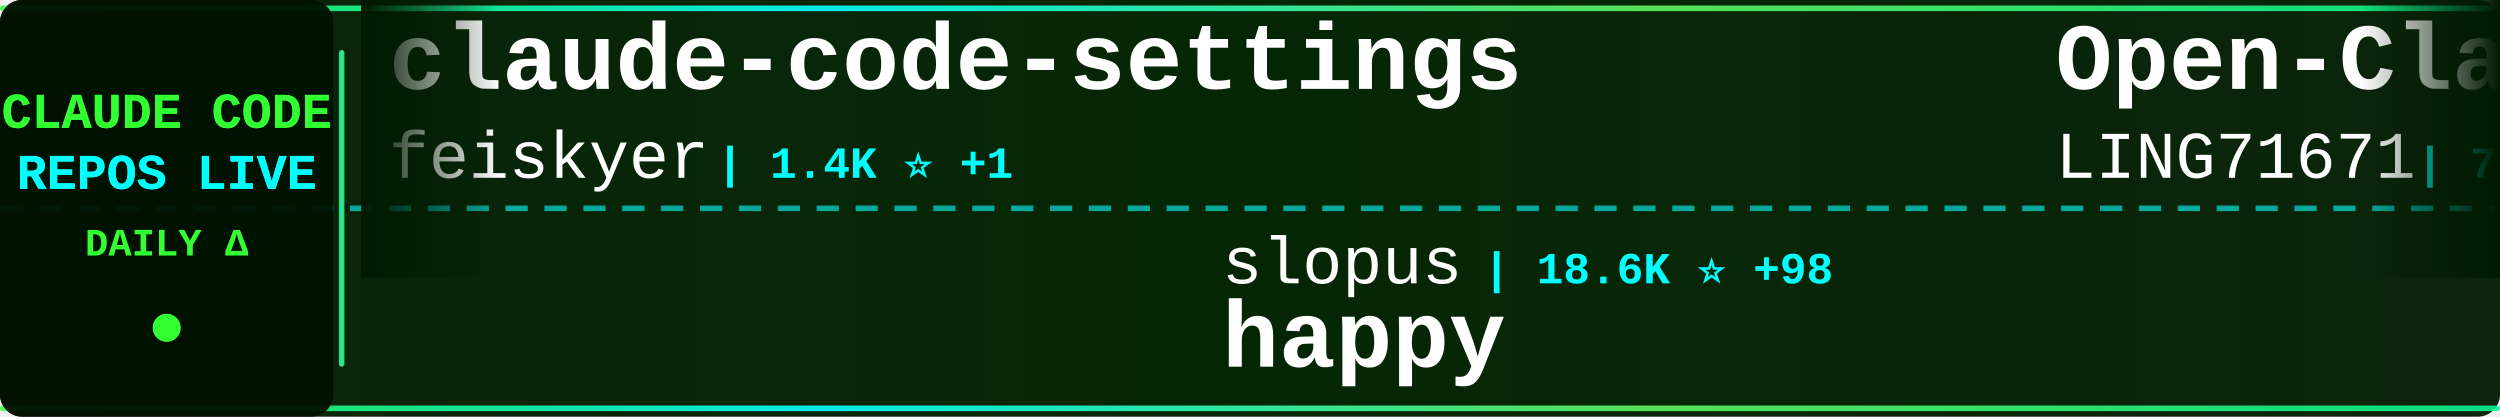
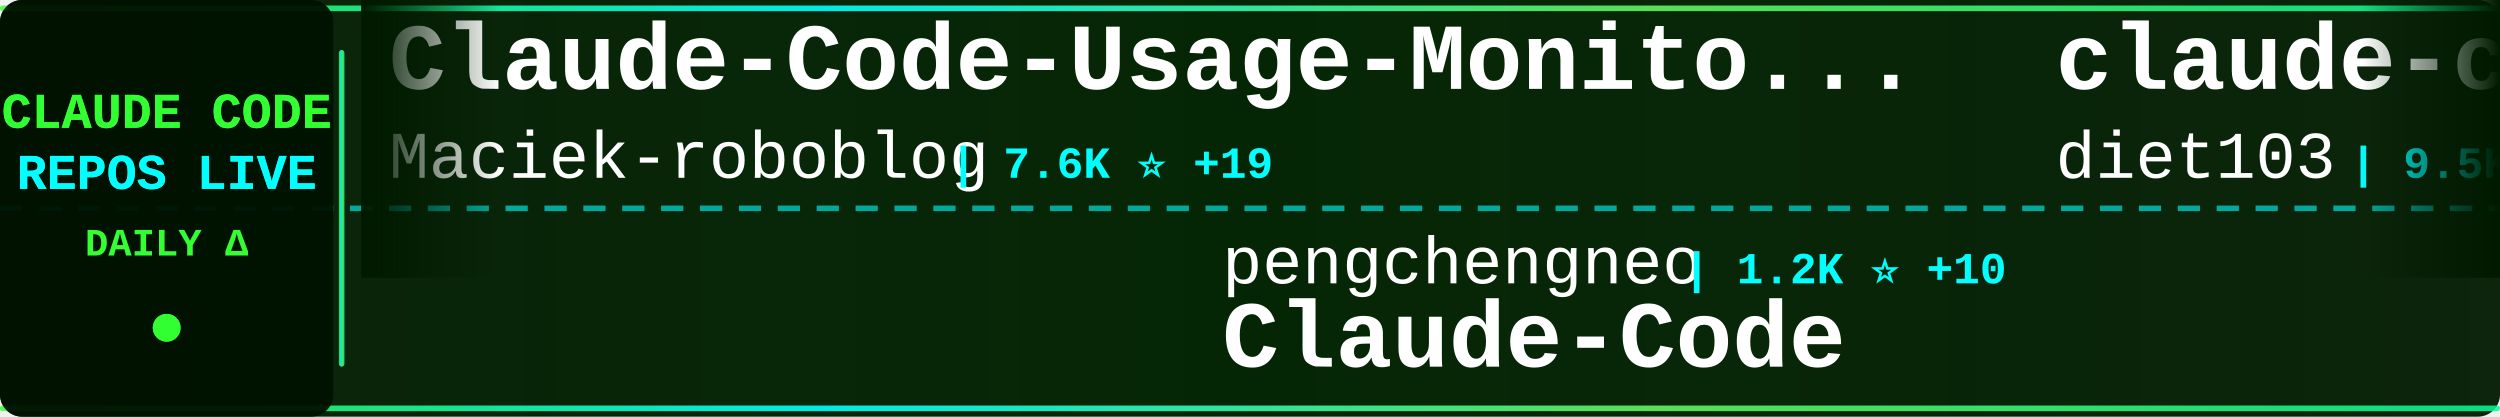
<svg xmlns="http://www.w3.org/2000/svg" width="900" height="150">
  <defs>
    <linearGradient id="tickerBg" x1="0%" y1="0%" x2="100%" y2="0%">
      <stop offset="0%" style="stop-color:#001a00;stop-opacity:0.95" />
      <stop offset="50%" style="stop-color:#002200;stop-opacity:0.98" />
      <stop offset="100%" style="stop-color:#001a00;stop-opacity:0.95" />
    </linearGradient>
    <linearGradient id="borderGrad" x1="0%" y1="0%" x2="100%" y2="0%">
      <stop offset="0%" style="stop-color:#33ff33;stop-opacity:0.85">
        <animate attributeName="stop-opacity" values="0.85;1;0.85" dur="2s" repeatCount="indefinite" />
      </stop>
      <stop offset="33%" style="stop-color:#00ffff;stop-opacity:0.9">
        <animate attributeName="stop-opacity" values="0.9;1;0.9" dur="2.2s" repeatCount="indefinite" />
      </stop>
      <stop offset="66%" style="stop-color:#66ff66;stop-opacity:0.85">
        <animate attributeName="stop-opacity" values="0.85;1;0.85" dur="1.8s" repeatCount="indefinite" />
      </stop>
      <stop offset="100%" style="stop-color:#00ff99;stop-opacity:0.85">
        <animate attributeName="stop-opacity" values="0.85;1;0.85" dur="2s" repeatCount="indefinite" />
      </stop>
    </linearGradient>
    <filter id="textGlow">
      <feGaussianBlur stdDeviation="0.1" result="coloredBlur" />
      <feMerge>
        <feMergeNode in="coloredBlur" />
        <feMergeNode in="SourceGraphic" />
      </feMerge>
    </filter>
    <filter id="metricGlow">
      <feGaussianBlur stdDeviation="0.2" result="coloredBlur" />
      <feMerge>
        <feMergeNode in="coloredBlur" />
        <feMergeNode in="SourceGraphic" />
      </feMerge>
    </filter>
    <linearGradient id="leftFade" x1="0%" y1="0%" x2="100%" y2="0%">
      <stop offset="0%" style="stop-color:#001a00;stop-opacity:1" />
      <stop offset="100%" style="stop-color:#001a00;stop-opacity:0" />
    </linearGradient>
    <linearGradient id="rightFade" x1="0%" y1="0%" x2="100%" y2="0%">
      <stop offset="0%" style="stop-color:#001a00;stop-opacity:0" />
      <stop offset="100%" style="stop-color:#001a00;stop-opacity:1" />
    </linearGradient>
  </defs>
  <rect width="900" height="150" fill="url(#tickerBg)" rx="8" />
  <rect x="0" y="2" width="900" height="2" fill="url(#borderGrad)" rx="1" />
  <rect x="0" y="146" width="900" height="2" fill="url(#borderGrad)" rx="1" />
  <line x1="0" y1="75" x2="900" y2="75" stroke="#00ffff" stroke-width="2" stroke-dasharray="8 6" opacity="0.6" />
  <rect x="0" y="0" width="120" height="150" fill="#001100" opacity="0.95" rx="8" />
  <text x="60" y="46" font-family="'Courier New', monospace" font-size="18" font-weight="bold" fill="#33ff33" text-anchor="middle" filter="url(#textGlow)">
    CLAUDE CODE
  </text>
  <text x="60" y="68" font-family="'Courier New', monospace" font-size="18" font-weight="bold" fill="#00ffff" text-anchor="middle" filter="url(#textGlow)">
    REPOS LIVE
  </text>
  <text x="60" y="92" font-family="'Courier New', monospace" font-size="14" font-weight="bold" fill="#33ff33" text-anchor="middle">
    DAILY Δ
  </text>
  <circle cx="60" cy="118" r="5" fill="#33ff33" filter="url(#metricGlow)">
    <animate attributeName="r" values="4;6;4" dur="1.5s" repeatCount="indefinite" />
    <animate attributeName="opacity" values="0.6;1;0.6" dur="1.5s" repeatCount="indefinite" />
  </circle>
  <rect x="122" y="18" width="2" height="114" fill="url(#borderGrad)" rx="1" />
  <clipPath id="tickerClip">
    <rect x="130" y="0" width="770" height="150" />
  </clipPath>
  <g clip-path="url(#tickerClip)">
    <g id="tickerItems">
      <animateTransform attributeName="transform" attributeType="XML" type="translate" from="0 0" to="-3000 0" dur="54s" repeatCount="indefinite" />
      <g transform="translate(0, 0)">
-         <text x="140" y="32" font-family="'Courier New', monospace" font-size="34" font-weight="bold" fill="#ffffff">claude-code-settings</text>
-         <text x="140" y="64" font-family="'Courier New', monospace" font-size="24" font-weight="normal" fill="#ffffff" opacity="1.0">feiskyer</text>
-         <text x="258" y="64" font-family="'Courier New', monospace" font-size="16" font-weight="bold" fill="#00ffff"> | 1.4K ⭐ +1</text>
+         <text x="140" y="32" font-family="'Courier New', monospace" font-size="34" font-weight="bold" fill="#ffffff">Claude-Code-Usage-Monito...</text>
+         <text x="140" y="64" font-family="'Courier New', monospace" font-size="24" font-weight="normal" fill="#ffffff" opacity="1.0">Maciek-roboblog</text>
+         <text x="342" y="64" font-family="'Courier New', monospace" font-size="16" font-weight="bold" fill="#00ffff"> | 7.6K ⭐ +19</text>
      </g>
      <g transform="translate(300, 0)">
-         <text x="140" y="102" font-family="'Courier New', monospace" font-size="24" font-weight="normal" fill="#ffffff" opacity="1.0">slopus</text>
-         <text x="234" y="102" font-family="'Courier New', monospace" font-size="16" font-weight="bold" fill="#00ffff"> | 18.6K ⭐ +98</text>
-         <text x="140" y="132" font-family="'Courier New', monospace" font-size="34" font-weight="bold" fill="#ffffff">happy</text>
+         <text x="140" y="102" font-family="'Courier New', monospace" font-size="24" font-weight="normal" fill="#ffffff" opacity="1.0">pengchengneo</text>
+         <text x="306" y="102" font-family="'Courier New', monospace" font-size="16" font-weight="bold" fill="#00ffff"> | 1.2K ⭐ +10</text>
+         <text x="140" y="132" font-family="'Courier New', monospace" font-size="34" font-weight="bold" fill="#ffffff">Claude-Code</text>
      </g>
      <g transform="translate(600, 0)">
-         <text x="140" y="32" font-family="'Courier New', monospace" font-size="34" font-weight="bold" fill="#ffffff">Open-ClaudeCode</text>
-         <text x="140" y="64" font-family="'Courier New', monospace" font-size="24" font-weight="normal" fill="#ffffff" opacity="1.0">LING71671</text>
-         <text x="270" y="64" font-family="'Courier New', monospace" font-size="16" font-weight="bold" fill="#00ffff"> | 750 ⭐ +2</text>
+         <text x="140" y="32" font-family="'Courier New', monospace" font-size="34" font-weight="bold" fill="#ffffff">claude-code-infrastructu...</text>
+         <text x="140" y="64" font-family="'Courier New', monospace" font-size="24" font-weight="normal" fill="#ffffff" opacity="1.0">diet103</text>
+         <text x="246" y="64" font-family="'Courier New', monospace" font-size="16" font-weight="bold" fill="#00ffff"> | 9.5K ⭐ +6</text>
      </g>
      <g transform="translate(900, 0)">
-         <text x="140" y="102" font-family="'Courier New', monospace" font-size="24" font-weight="normal" fill="#ffffff" opacity="1.0">Cranot</text>
-         <text x="234" y="102" font-family="'Courier New', monospace" font-size="16" font-weight="bold" fill="#00ffff"> | 2.6K ⭐ +7</text>
-         <text x="140" y="132" font-family="'Courier New', monospace" font-size="34" font-weight="bold" fill="#ffffff">claude-code-guide</text>
+         <text x="140" y="102" font-family="'Courier New', monospace" font-size="24" font-weight="normal" fill="#ffffff" opacity="1.0">anthropics</text>
+         <text x="282" y="102" font-family="'Courier New', monospace" font-size="16" font-weight="bold" fill="#00ffff"> | 800 ⭐ +3</text>
+         <text x="140" y="132" font-family="'Courier New', monospace" font-size="34" font-weight="bold" fill="#ffffff">claude-code-base-action</text>
      </g>
      <g transform="translate(1200, 0)">
-         <text x="140" y="32" font-family="'Courier New', monospace" font-size="34" font-weight="bold" fill="#ffffff">ralph</text>
-         <text x="140" y="64" font-family="'Courier New', monospace" font-size="24" font-weight="normal" fill="#ffffff" opacity="1.0">snarktank</text>
-         <text x="270" y="64" font-family="'Courier New', monospace" font-size="16" font-weight="bold" fill="#00ffff"> | 17.1K ⭐ +82</text>
+         <text x="140" y="32" font-family="'Courier New', monospace" font-size="34" font-weight="bold" fill="#ffffff">claude-code-tips</text>
+         <text x="140" y="64" font-family="'Courier New', monospace" font-size="24" font-weight="normal" fill="#ffffff" opacity="1.0">ykdojo</text>
+         <text x="234" y="64" font-family="'Courier New', monospace" font-size="16" font-weight="bold" fill="#00ffff"> | 7.8K ⭐ +24</text>
      </g>
      <g transform="translate(1500, 0)">
-         <text x="140" y="102" font-family="'Courier New', monospace" font-size="24" font-weight="normal" fill="#ffffff" opacity="1.0">ghuntley</text>
-         <text x="258" y="102" font-family="'Courier New', monospace" font-size="16" font-weight="bold" fill="#00ffff"> | 972 ⭐</text>
-         <text x="140" y="132" font-family="'Courier New', monospace" font-size="34" font-weight="bold" fill="#ffffff">claude-code-source-code-...</text>
-       </g>
-       <g transform="translate(1800, 0)">
-         <text x="140" y="32" font-family="'Courier New', monospace" font-size="34" font-weight="bold" fill="#ffffff">my-claude-code-setup</text>
-         <text x="140" y="64" font-family="'Courier New', monospace" font-size="24" font-weight="normal" fill="#ffffff" opacity="1.0">centminmod</text>
-         <text x="282" y="64" font-family="'Courier New', monospace" font-size="16" font-weight="bold" fill="#00ffff"> | 2.2K ⭐ +3</text>
-       </g>
-       <g transform="translate(2100, 0)">
-         <text x="140" y="102" font-family="'Courier New', monospace" font-size="24" font-weight="normal" fill="#ffffff" opacity="1.0">anthropics</text>
-         <text x="282" y="102" font-family="'Courier New', monospace" font-size="16" font-weight="bold" fill="#00ffff"> | 4.3K ⭐ +13</text>
-         <text x="140" y="132" font-family="'Courier New', monospace" font-size="34" font-weight="bold" fill="#ffffff">claude-code-security-rev...</text>
-       </g>
-       <g transform="translate(2400, 0)">
-         <text x="140" y="32" font-family="'Courier New', monospace" font-size="34" font-weight="bold" fill="#ffffff">claude-code-cli</text>
-         <text x="140" y="64" font-family="'Courier New', monospace" font-size="24" font-weight="normal" fill="#ffffff" opacity="1.0">huangserva</text>
-         <text x="282" y="64" font-family="'Courier New', monospace" font-size="16" font-weight="bold" fill="#00ffff"> | 552 ⭐</text>
-       </g>
-       <g transform="translate(2700, 0)">
        <text x="140" y="102" font-family="'Courier New', monospace" font-size="24" font-weight="normal" fill="#ffffff" opacity="1.0">fazxes</text>
        <text x="234" y="102" font-family="'Courier New', monospace" font-size="16" font-weight="bold" fill="#00ffff"> | 207 ⭐</text>
        <text x="140" y="132" font-family="'Courier New', monospace" font-size="34" font-weight="bold" fill="#ffffff">Claude-code</text>
      </g>
+       <g transform="translate(1800, 0)">
+         <text x="140" y="32" font-family="'Courier New', monospace" font-size="34" font-weight="bold" fill="#ffffff">claude-code-guide</text>
+         <text x="140" y="64" font-family="'Courier New', monospace" font-size="24" font-weight="normal" fill="#ffffff" opacity="1.0">Cranot</text>
+         <text x="234" y="64" font-family="'Courier New', monospace" font-size="16" font-weight="bold" fill="#00ffff"> | 2.6K ⭐ +6</text>
+       </g>
+       <g transform="translate(2100, 0)">
+         <text x="140" y="102" font-family="'Courier New', monospace" font-size="24" font-weight="normal" fill="#ffffff" opacity="1.0">AICoderTudou</text>
+         <text x="306" y="102" font-family="'Courier New', monospace" font-size="16" font-weight="bold" fill="#00ffff"> | 485 ⭐ +2</text>
+         <text x="140" y="132" font-family="'Courier New', monospace" font-size="34" font-weight="bold" fill="#ffffff">claude-code-tudou</text>
+       </g>
+       <g transform="translate(2400, 0)">
+         <text x="140" y="32" font-family="'Courier New', monospace" font-size="34" font-weight="bold" fill="#ffffff">claude-code-rust</text>
+         <text x="140" y="64" font-family="'Courier New', monospace" font-size="24" font-weight="normal" fill="#ffffff" opacity="1.0">lorryjovens-hub</text>
+         <text x="342" y="64" font-family="'Courier New', monospace" font-size="16" font-weight="bold" fill="#00ffff"> | 1.4K ⭐ +13</text>
+       </g>
+       <g transform="translate(2700, 0)">
+         <text x="140" y="102" font-family="'Courier New', monospace" font-size="24" font-weight="normal" fill="#ffffff" opacity="1.0">andrew-kramer-inno</text>
+         <text x="378" y="102" font-family="'Courier New', monospace" font-size="16" font-weight="bold" fill="#00ffff"> | 573 ⭐ +3</text>
+         <text x="140" y="132" font-family="'Courier New', monospace" font-size="34" font-weight="bold" fill="#ffffff">claude-code-source-build</text>
+       </g>
      <g transform="translate(3000, 0)">
-         <text x="140" y="32" font-family="'Courier New', monospace" font-size="34" font-weight="bold" fill="#ffffff">claude-code-settings</text>
-         <text x="140" y="64" font-family="'Courier New', monospace" font-size="24" font-weight="normal" fill="#ffffff" opacity="1.0">feiskyer</text>
-         <text x="258" y="64" font-family="'Courier New', monospace" font-size="16" font-weight="bold" fill="#00ffff"> | 1.4K ⭐ +1</text>
+         <text x="140" y="32" font-family="'Courier New', monospace" font-size="34" font-weight="bold" fill="#ffffff">Claude-Code-Usage-Monito...</text>
+         <text x="140" y="64" font-family="'Courier New', monospace" font-size="24" font-weight="normal" fill="#ffffff" opacity="1.0">Maciek-roboblog</text>
+         <text x="342" y="64" font-family="'Courier New', monospace" font-size="16" font-weight="bold" fill="#00ffff"> | 7.6K ⭐ +19</text>
      </g>
      <g transform="translate(3300, 0)">
-         <text x="140" y="102" font-family="'Courier New', monospace" font-size="24" font-weight="normal" fill="#ffffff" opacity="1.0">slopus</text>
-         <text x="234" y="102" font-family="'Courier New', monospace" font-size="16" font-weight="bold" fill="#00ffff"> | 18.6K ⭐ +98</text>
-         <text x="140" y="132" font-family="'Courier New', monospace" font-size="34" font-weight="bold" fill="#ffffff">happy</text>
+         <text x="140" y="102" font-family="'Courier New', monospace" font-size="24" font-weight="normal" fill="#ffffff" opacity="1.0">pengchengneo</text>
+         <text x="306" y="102" font-family="'Courier New', monospace" font-size="16" font-weight="bold" fill="#00ffff"> | 1.2K ⭐ +10</text>
+         <text x="140" y="132" font-family="'Courier New', monospace" font-size="34" font-weight="bold" fill="#ffffff">Claude-Code</text>
      </g>
      <g transform="translate(3600, 0)">
-         <text x="140" y="32" font-family="'Courier New', monospace" font-size="34" font-weight="bold" fill="#ffffff">Open-ClaudeCode</text>
-         <text x="140" y="64" font-family="'Courier New', monospace" font-size="24" font-weight="normal" fill="#ffffff" opacity="1.0">LING71671</text>
-         <text x="270" y="64" font-family="'Courier New', monospace" font-size="16" font-weight="bold" fill="#00ffff"> | 750 ⭐ +2</text>
+         <text x="140" y="32" font-family="'Courier New', monospace" font-size="34" font-weight="bold" fill="#ffffff">claude-code-infrastructu...</text>
+         <text x="140" y="64" font-family="'Courier New', monospace" font-size="24" font-weight="normal" fill="#ffffff" opacity="1.0">diet103</text>
+         <text x="246" y="64" font-family="'Courier New', monospace" font-size="16" font-weight="bold" fill="#00ffff"> | 9.5K ⭐ +6</text>
      </g>
      <g transform="translate(3900, 0)">
-         <text x="140" y="102" font-family="'Courier New', monospace" font-size="24" font-weight="normal" fill="#ffffff" opacity="1.0">Cranot</text>
-         <text x="234" y="102" font-family="'Courier New', monospace" font-size="16" font-weight="bold" fill="#00ffff"> | 2.6K ⭐ +7</text>
-         <text x="140" y="132" font-family="'Courier New', monospace" font-size="34" font-weight="bold" fill="#ffffff">claude-code-guide</text>
+         <text x="140" y="102" font-family="'Courier New', monospace" font-size="24" font-weight="normal" fill="#ffffff" opacity="1.0">anthropics</text>
+         <text x="282" y="102" font-family="'Courier New', monospace" font-size="16" font-weight="bold" fill="#00ffff"> | 800 ⭐ +3</text>
+         <text x="140" y="132" font-family="'Courier New', monospace" font-size="34" font-weight="bold" fill="#ffffff">claude-code-base-action</text>
      </g>
    </g>
  </g>
  <rect x="130" y="0" width="50" height="100" fill="url(#leftFade)" />
  <rect x="850" y="0" width="50" height="100" fill="url(#rightFade)" />
</svg>
